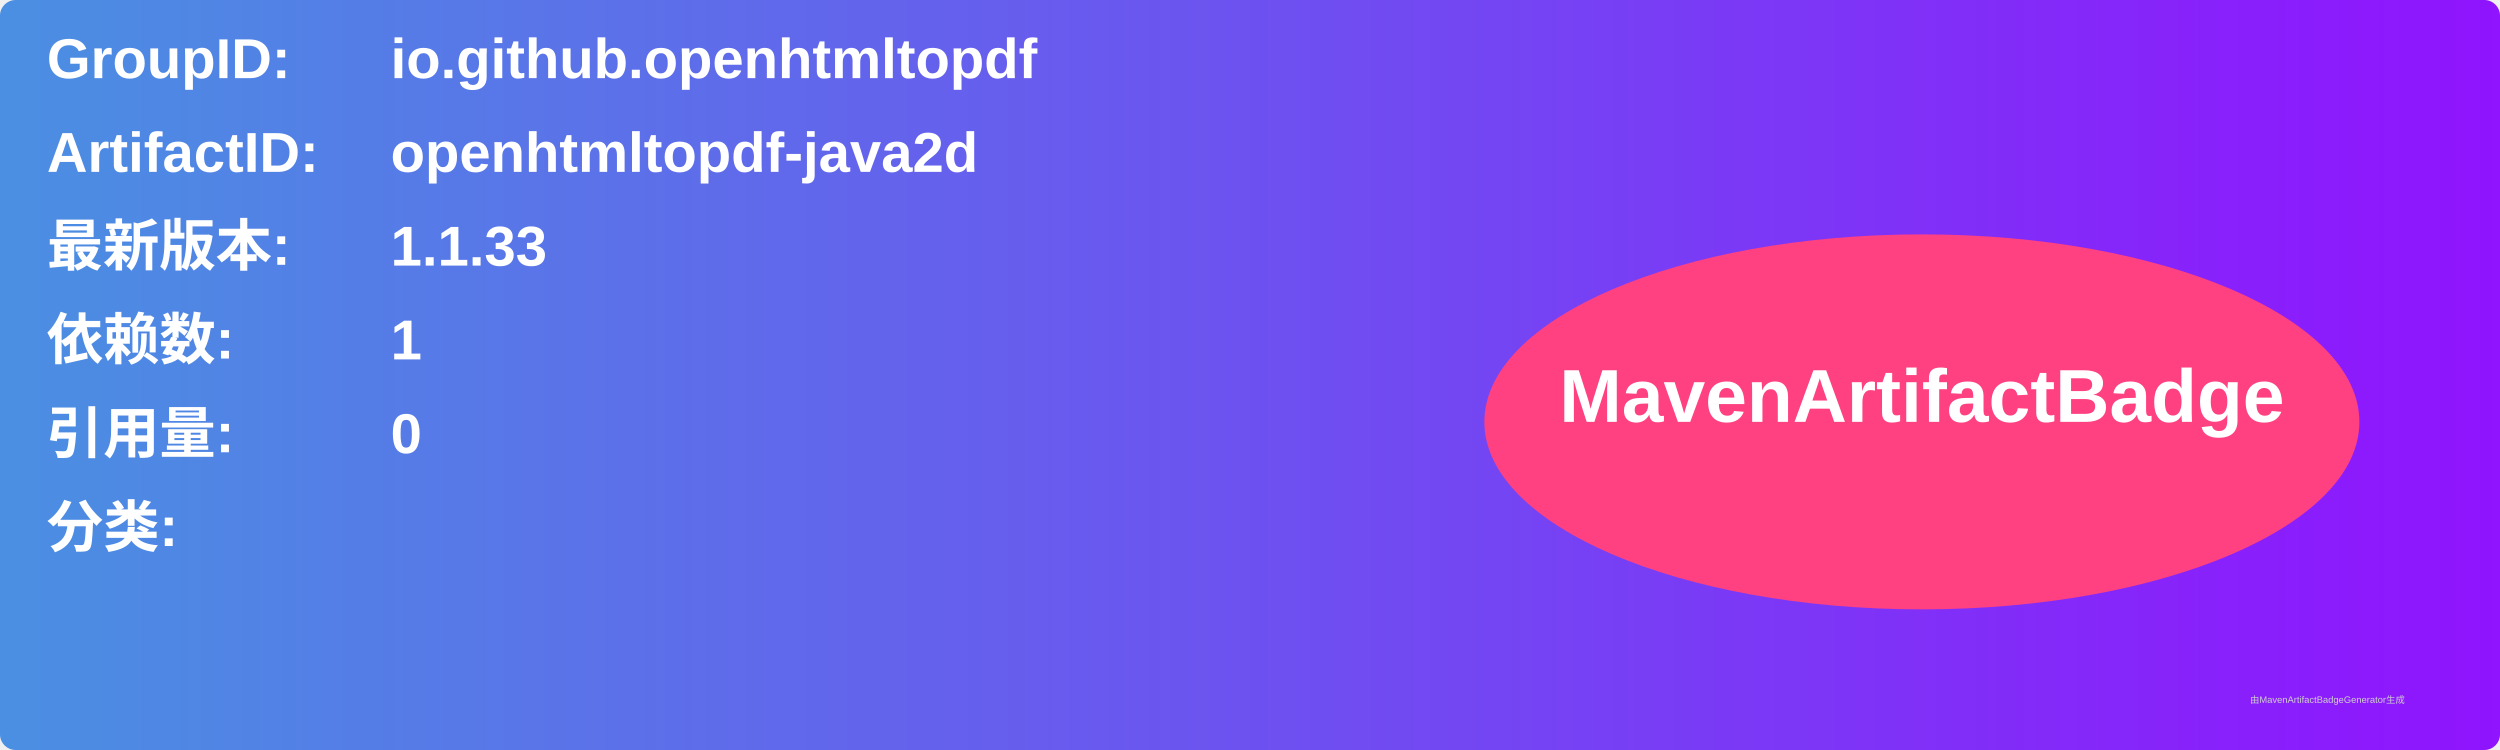
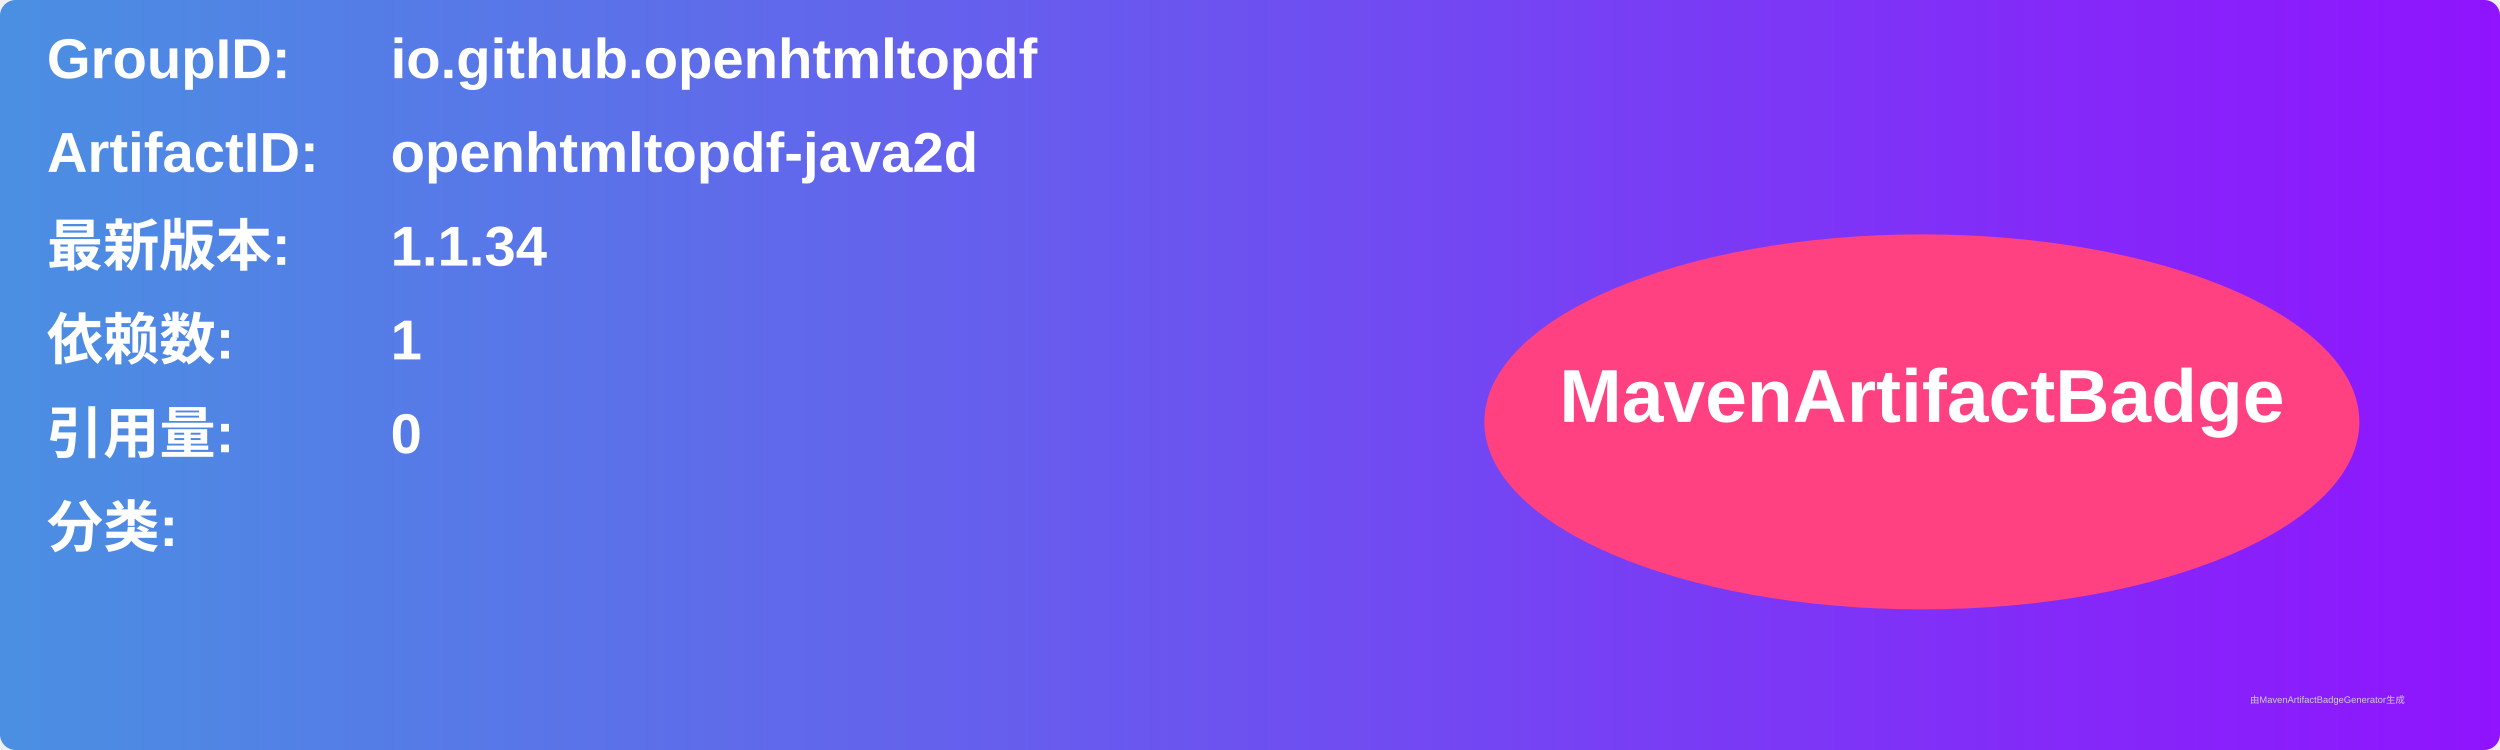
<svg xmlns="http://www.w3.org/2000/svg" width="800" height="240" viewBox="0 0 800 240">
  <linearGradient id="grad" x1="0%" y1="0%" x2="100%" y2="0%">
    <stop offset="0%" stop-color="#4a90e2" />
    <stop offset="100%" stop-color="#9013fe" />
  </linearGradient>
  <rect width="100%" height="100%" rx="5" ry="5" fill="url(#grad)" />
  <g transform="translate(15, 15)">
    <text x="0" y="10" font-family="Arial" font-size="18" fill="white" font-weight="bold" width="260">GroupID:</text>
    <text x="110" y="10" font-family="Arial" font-size="18" fill="white" font-weight="bold" width="460">io.github.openhtmltopdf</text>
    <text x="0" y="40" font-family="Arial" font-size="18" fill="white" font-weight="bold" width="260">ArtifactID:</text>
    <text x="110" y="40" font-family="Arial" font-size="18" fill="white" font-weight="bold" width="460">openhtmltopdf-java2d</text>
    <text x="0" y="70" font-family="Arial" font-size="18" fill="white" font-weight="bold">最新版本:</text>
    <text x="110" y="70" font-family="Arial" font-size="18" fill="white" font-weight="bold">
-       <tspan font-weight="bold">1.1.33</tspan>
+       <tspan font-weight="bold">1.1.34</tspan>
    </text>
    <text x="0" y="100" font-family="Arial" font-size="18" fill="white" font-weight="bold">依赖数: </text>
    <text x="110" y="100" font-family="Arial" font-size="18" fill="white">
      <tspan font-weight="bold">1</tspan>
    </text>
    <text x="0" y="130" font-family="Arial" font-size="18" fill="white" font-weight="bold">引用量: </text>
    <text x="110" y="130" font-family="Arial" font-size="18" fill="white">
      <tspan font-weight="bold">0</tspan>
    </text>
    <text x="0" y="160" font-family="Arial" font-size="18" fill="white" font-weight="bold">分类:</text>
    <text x="10" y="190" font-family="Arial" font-size="10" fill="white">
      <tspan font-weight="bold" />
    </text>
    <ellipse cx="600" cy="120" rx="140" ry="60" fill="#ff4081" />
    <text x="600" y="120" text-anchor="middle" font-family="Arial" font-size="24" fill="white" font-weight="bold">MavenArtifactBadge</text>
  </g>
  <text x="720" y="225" font-family="Arial" font-size="3" fill="#d0d0d0">由MavenArtifactBadgeGenerator生成</text>
</svg>
